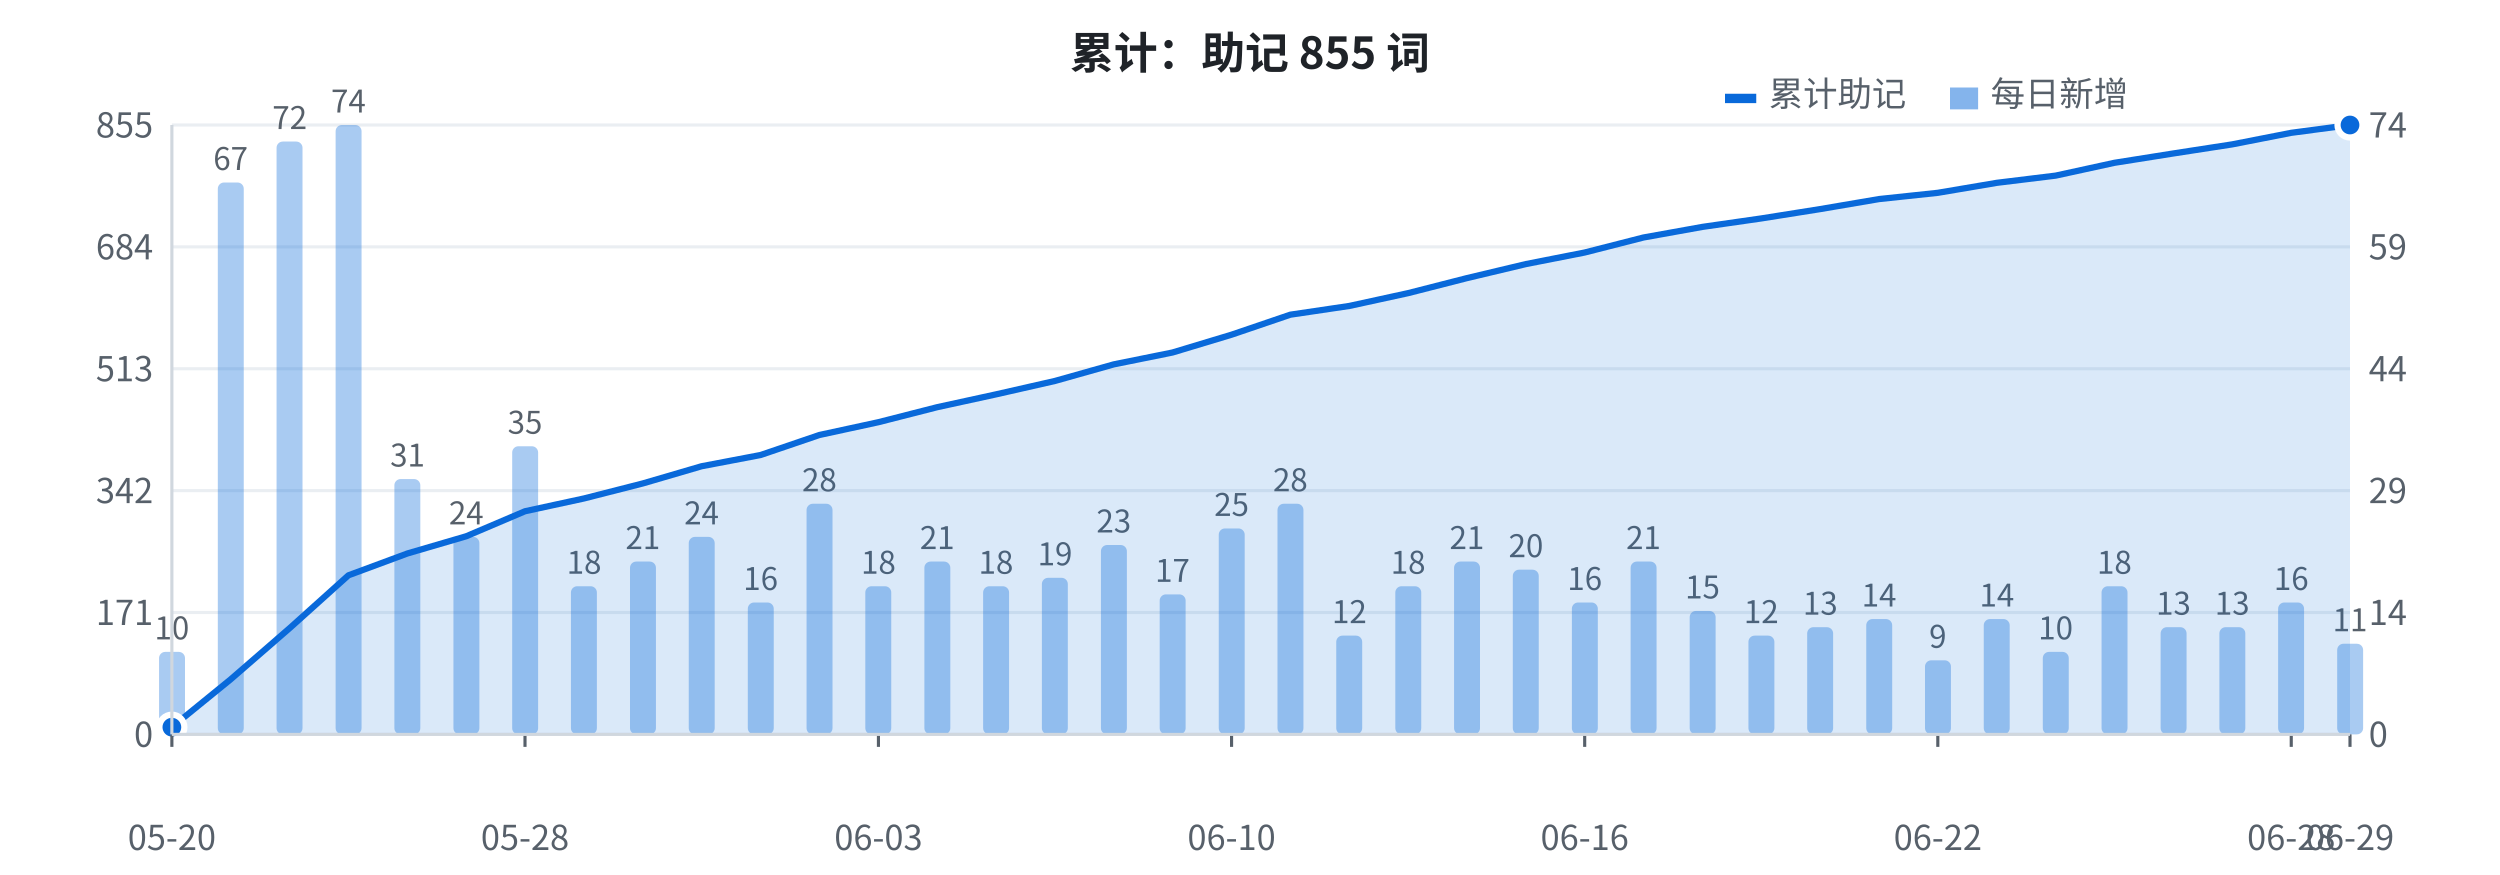
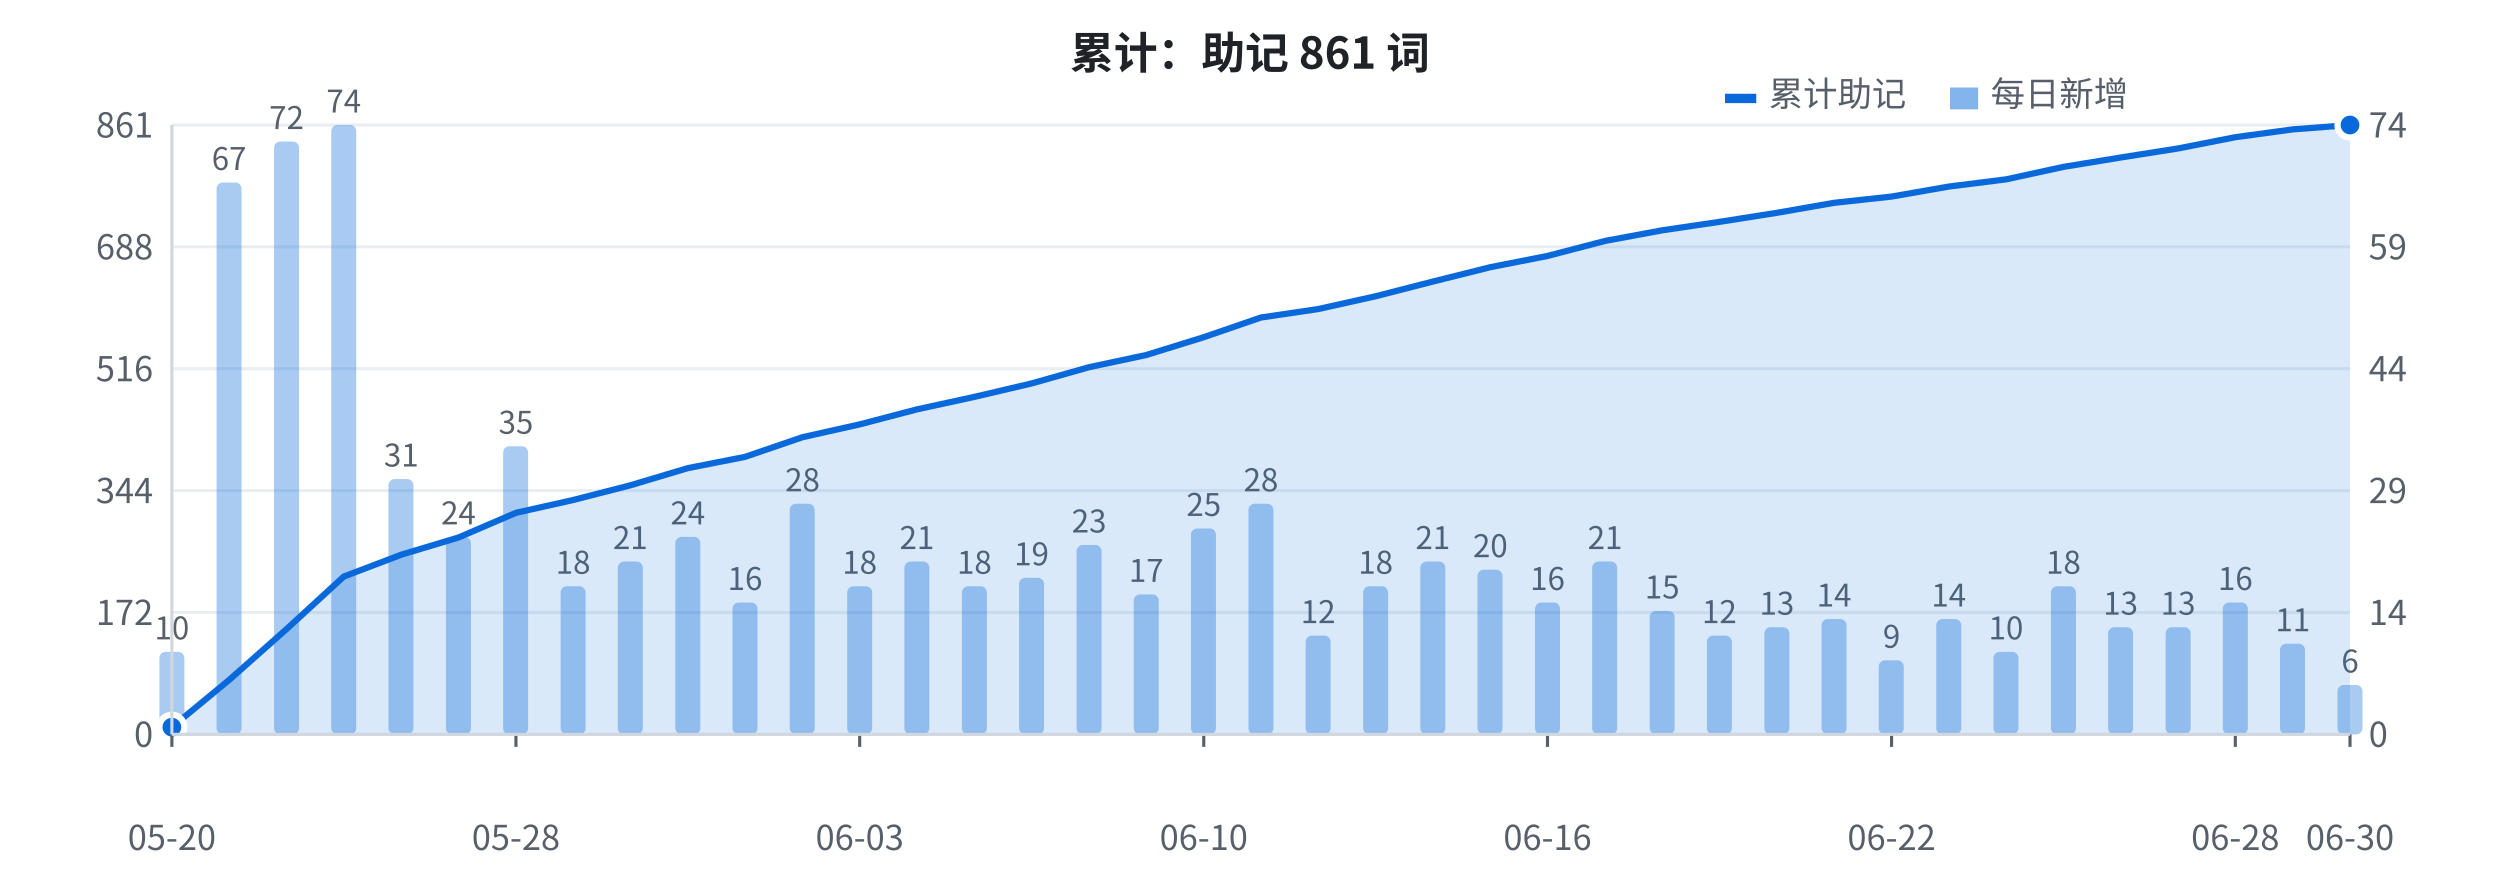
<svg xmlns="http://www.w3.org/2000/svg" width="800" height="280" viewBox="0 0 800 280" font-family="-apple-system, BlinkMacSystemFont, 'Segoe UI', 'PingFang SC', 'Hiragino Sans GB', 'Microsoft YaHei', 'Noto Sans CJK SC', sans-serif">
  <rect width="800" height="280" fill="#ffffff" />
  <line x1="55" y1="235.0" x2="752" y2="235.0" stroke="#eaeef2" stroke-width="1" />
  <text x="49" y="239.0" fill="#57606a" font-size="11" text-anchor="end">0</text>
  <line x1="55" y1="196.0" x2="752" y2="196.0" stroke="#eaeef2" stroke-width="1" />
-   <text x="49" y="200.0" fill="#57606a" font-size="11" text-anchor="end">171</text>
+   <text x="49" y="200.0" fill="#57606a" font-size="11" text-anchor="end">172</text>
  <line x1="55" y1="157.0" x2="752" y2="157.0" stroke="#eaeef2" stroke-width="1" />
-   <text x="49" y="161.0" fill="#57606a" font-size="11" text-anchor="end">342</text>
+   <text x="49" y="161.0" fill="#57606a" font-size="11" text-anchor="end">344</text>
  <line x1="55" y1="118.0" x2="752" y2="118.0" stroke="#eaeef2" stroke-width="1" />
-   <text x="49" y="122.0" fill="#57606a" font-size="11" text-anchor="end">513</text>
+   <text x="49" y="122.0" fill="#57606a" font-size="11" text-anchor="end">516</text>
  <line x1="55" y1="79.0" x2="752" y2="79.0" stroke="#eaeef2" stroke-width="1" />
-   <text x="49" y="83.0" fill="#57606a" font-size="11" text-anchor="end">684</text>
+   <text x="49" y="83.0" fill="#57606a" font-size="11" text-anchor="end">688</text>
  <line x1="55" y1="40.0" x2="752" y2="40.0" stroke="#eaeef2" stroke-width="1" />
-   <text x="49" y="44.0" fill="#57606a" font-size="11" text-anchor="end">855</text>
-   <rect x="50.9" y="208.6" width="8.3" height="26.4" fill="#0969da" opacity="0.35" rx="2" />
+   <text x="49" y="44.0" fill="#57606a" font-size="11" text-anchor="end">861</text>
+   <rect x="51.0" y="208.6" width="8.0" height="26.4" fill="#0969da" opacity="0.35" rx="2" />
  <text x="55.0" y="204.6" fill="#57606a" font-size="10" text-anchor="middle">10</text>
-   <rect x="69.7" y="58.4" width="8.3" height="176.6" fill="#0969da" opacity="0.35" rx="2" />
-   <text x="73.8" y="54.4" fill="#57606a" font-size="10" text-anchor="middle">67</text>
-   <rect x="88.5" y="45.3" width="8.3" height="189.7" fill="#0969da" opacity="0.35" rx="2" />
-   <text x="92.7" y="41.3" fill="#57606a" font-size="10" text-anchor="middle">72</text>
-   <rect x="107.4" y="40.0" width="8.3" height="195.0" fill="#0969da" opacity="0.35" rx="2" />
-   <text x="111.5" y="36.0" fill="#57606a" font-size="10" text-anchor="middle">74</text>
-   <rect x="126.2" y="153.3" width="8.3" height="81.7" fill="#0969da" opacity="0.35" rx="2" />
-   <text x="130.4" y="149.3" fill="#57606a" font-size="10" text-anchor="middle">31</text>
-   <rect x="145.1" y="171.8" width="8.3" height="63.2" fill="#0969da" opacity="0.35" rx="2" />
-   <text x="149.2" y="167.8" fill="#57606a" font-size="10" text-anchor="middle">24</text>
-   <rect x="163.9" y="142.8" width="8.3" height="92.2" fill="#0969da" opacity="0.35" rx="2" />
-   <text x="168.0" y="138.8" fill="#57606a" font-size="10" text-anchor="middle">35</text>
-   <rect x="182.7" y="187.6" width="8.3" height="47.4" fill="#0969da" opacity="0.35" rx="2" />
-   <text x="186.9" y="183.6" fill="#57606a" font-size="10" text-anchor="middle">18</text>
-   <rect x="201.6" y="179.7" width="8.3" height="55.3" fill="#0969da" opacity="0.35" rx="2" />
-   <text x="205.7" y="175.7" fill="#57606a" font-size="10" text-anchor="middle">21</text>
-   <rect x="220.4" y="171.8" width="8.3" height="63.2" fill="#0969da" opacity="0.35" rx="2" />
-   <text x="224.5" y="167.8" fill="#57606a" font-size="10" text-anchor="middle">24</text>
-   <rect x="239.3" y="192.8" width="8.3" height="42.2" fill="#0969da" opacity="0.35" rx="2" />
-   <text x="243.4" y="188.8" fill="#57606a" font-size="10" text-anchor="middle">16</text>
-   <rect x="258.1" y="161.2" width="8.3" height="73.8" fill="#0969da" opacity="0.35" rx="2" />
-   <text x="262.2" y="157.2" fill="#57606a" font-size="10" text-anchor="middle">28</text>
-   <rect x="276.9" y="187.6" width="8.3" height="47.4" fill="#0969da" opacity="0.35" rx="2" />
-   <text x="281.1" y="183.6" fill="#57606a" font-size="10" text-anchor="middle">18</text>
-   <rect x="295.8" y="179.7" width="8.3" height="55.3" fill="#0969da" opacity="0.35" rx="2" />
-   <text x="299.9" y="175.7" fill="#57606a" font-size="10" text-anchor="middle">21</text>
-   <rect x="314.6" y="187.6" width="8.3" height="47.4" fill="#0969da" opacity="0.35" rx="2" />
-   <text x="318.7" y="183.6" fill="#57606a" font-size="10" text-anchor="middle">18</text>
-   <rect x="333.4" y="184.9" width="8.3" height="50.1" fill="#0969da" opacity="0.35" rx="2" />
-   <text x="337.6" y="180.9" fill="#57606a" font-size="10" text-anchor="middle">19</text>
-   <rect x="352.3" y="174.4" width="8.3" height="60.6" fill="#0969da" opacity="0.35" rx="2" />
-   <text x="356.4" y="170.4" fill="#57606a" font-size="10" text-anchor="middle">23</text>
-   <rect x="371.1" y="190.2" width="8.3" height="44.8" fill="#0969da" opacity="0.35" rx="2" />
-   <text x="375.2" y="186.2" fill="#57606a" font-size="10" text-anchor="middle">17</text>
-   <rect x="390.0" y="169.1" width="8.3" height="65.9" fill="#0969da" opacity="0.35" rx="2" />
-   <text x="394.1" y="165.1" fill="#57606a" font-size="10" text-anchor="middle">25</text>
-   <rect x="408.8" y="161.2" width="8.3" height="73.8" fill="#0969da" opacity="0.35" rx="2" />
-   <text x="412.9" y="157.2" fill="#57606a" font-size="10" text-anchor="middle">28</text>
-   <rect x="427.6" y="203.4" width="8.3" height="31.6" fill="#0969da" opacity="0.35" rx="2" />
-   <text x="431.8" y="199.4" fill="#57606a" font-size="10" text-anchor="middle">12</text>
-   <rect x="446.5" y="187.6" width="8.3" height="47.4" fill="#0969da" opacity="0.35" rx="2" />
-   <text x="450.6" y="183.6" fill="#57606a" font-size="10" text-anchor="middle">18</text>
-   <rect x="465.3" y="179.7" width="8.3" height="55.3" fill="#0969da" opacity="0.35" rx="2" />
-   <text x="469.4" y="175.7" fill="#57606a" font-size="10" text-anchor="middle">21</text>
-   <rect x="484.1" y="182.3" width="8.3" height="52.7" fill="#0969da" opacity="0.35" rx="2" />
-   <text x="488.3" y="178.3" fill="#57606a" font-size="10" text-anchor="middle">20</text>
-   <rect x="503.0" y="192.8" width="8.3" height="42.2" fill="#0969da" opacity="0.35" rx="2" />
-   <text x="507.1" y="188.8" fill="#57606a" font-size="10" text-anchor="middle">16</text>
-   <rect x="521.8" y="179.7" width="8.3" height="55.3" fill="#0969da" opacity="0.35" rx="2" />
-   <text x="525.9" y="175.7" fill="#57606a" font-size="10" text-anchor="middle">21</text>
-   <rect x="540.7" y="195.5" width="8.3" height="39.5" fill="#0969da" opacity="0.35" rx="2" />
-   <text x="544.8" y="191.5" fill="#57606a" font-size="10" text-anchor="middle">15</text>
-   <rect x="559.5" y="203.4" width="8.3" height="31.6" fill="#0969da" opacity="0.35" rx="2" />
-   <text x="563.6" y="199.4" fill="#57606a" font-size="10" text-anchor="middle">12</text>
-   <rect x="578.3" y="200.7" width="8.3" height="34.3" fill="#0969da" opacity="0.35" rx="2" />
-   <text x="582.5" y="196.7" fill="#57606a" font-size="10" text-anchor="middle">13</text>
-   <rect x="597.2" y="198.1" width="8.3" height="36.9" fill="#0969da" opacity="0.35" rx="2" />
-   <text x="601.3" y="194.1" fill="#57606a" font-size="10" text-anchor="middle">14</text>
-   <rect x="616.0" y="211.3" width="8.3" height="23.7" fill="#0969da" opacity="0.35" rx="2" />
-   <text x="620.1" y="207.3" fill="#57606a" font-size="10" text-anchor="middle">9</text>
-   <rect x="634.8" y="198.1" width="8.3" height="36.9" fill="#0969da" opacity="0.35" rx="2" />
-   <text x="639.0" y="194.1" fill="#57606a" font-size="10" text-anchor="middle">14</text>
-   <rect x="653.7" y="208.6" width="8.3" height="26.4" fill="#0969da" opacity="0.35" rx="2" />
-   <text x="657.8" y="204.6" fill="#57606a" font-size="10" text-anchor="middle">10</text>
-   <rect x="672.5" y="187.6" width="8.3" height="47.4" fill="#0969da" opacity="0.35" rx="2" />
-   <text x="676.6" y="183.6" fill="#57606a" font-size="10" text-anchor="middle">18</text>
-   <rect x="691.4" y="200.7" width="8.3" height="34.3" fill="#0969da" opacity="0.35" rx="2" />
-   <text x="695.5" y="196.7" fill="#57606a" font-size="10" text-anchor="middle">13</text>
-   <rect x="710.2" y="200.7" width="8.3" height="34.3" fill="#0969da" opacity="0.35" rx="2" />
-   <text x="714.3" y="196.7" fill="#57606a" font-size="10" text-anchor="middle">13</text>
-   <rect x="729.0" y="192.8" width="8.3" height="42.2" fill="#0969da" opacity="0.35" rx="2" />
-   <text x="733.2" y="188.8" fill="#57606a" font-size="10" text-anchor="middle">16</text>
-   <rect x="747.9" y="206.0" width="8.3" height="29.0" fill="#0969da" opacity="0.35" rx="2" />
-   <text x="752.0" y="202.0" fill="#57606a" font-size="10" text-anchor="middle">11</text>
-   <polygon points="55.0,235 55.0,232.7 73.8,217.4 92.7,201.0 111.5,184.1 130.4,177.1 149.2,171.6 168.0,163.6 186.9,159.5 205.7,154.7 224.5,149.2 243.4,145.6 262.2,139.2 281.1,135.1 299.9,130.3 318.7,126.2 337.6,121.9 356.4,116.6 375.2,112.8 394.1,107.1 412.9,100.7 431.8,97.9 450.6,93.8 469.4,89.0 488.3,84.5 507.1,80.8 525.9,76.0 544.8,72.6 563.6,69.9 582.5,66.9 601.3,63.7 620.1,61.7 639.0,58.5 657.8,56.2 676.6,52.1 695.5,49.1 714.3,46.2 733.2,42.5 752.0,40.0 752.0,235" fill="#0969da" opacity="0.15" />
-   <polyline points="55.0,232.7 73.8,217.4 92.7,201.0 111.5,184.1 130.4,177.1 149.2,171.6 168.0,163.6 186.9,159.5 205.7,154.7 224.5,149.2 243.4,145.6 262.2,139.2 281.1,135.1 299.9,130.3 318.7,126.2 337.6,121.9 356.4,116.6 375.2,112.8 394.1,107.1 412.9,100.7 431.8,97.9 450.6,93.8 469.4,89.0 488.3,84.5 507.1,80.8 525.9,76.0 544.8,72.6 563.6,69.9 582.5,66.9 601.3,63.7 620.1,61.7 639.0,58.5 657.8,56.2 676.6,52.1 695.5,49.1 714.3,46.2 733.2,42.5 752.0,40.0" fill="none" stroke="#0969da" stroke-width="2" stroke-linejoin="round" />
+   <rect x="69.3" y="58.4" width="8.0" height="176.6" fill="#0969da" opacity="0.35" rx="2" />
+   <text x="73.3" y="54.4" fill="#57606a" font-size="10" text-anchor="middle">67</text>
+   <rect x="87.7" y="45.3" width="8.0" height="189.7" fill="#0969da" opacity="0.35" rx="2" />
+   <text x="91.7" y="41.3" fill="#57606a" font-size="10" text-anchor="middle">72</text>
+   <rect x="106.0" y="40.0" width="8.0" height="195.0" fill="#0969da" opacity="0.35" rx="2" />
+   <text x="110.0" y="36.0" fill="#57606a" font-size="10" text-anchor="middle">74</text>
+   <rect x="124.3" y="153.3" width="8.0" height="81.7" fill="#0969da" opacity="0.35" rx="2" />
+   <text x="128.4" y="149.3" fill="#57606a" font-size="10" text-anchor="middle">31</text>
+   <rect x="142.7" y="171.8" width="8.0" height="63.2" fill="#0969da" opacity="0.35" rx="2" />
+   <text x="146.7" y="167.8" fill="#57606a" font-size="10" text-anchor="middle">24</text>
+   <rect x="161.0" y="142.8" width="8.0" height="92.2" fill="#0969da" opacity="0.35" rx="2" />
+   <text x="165.1" y="138.8" fill="#57606a" font-size="10" text-anchor="middle">35</text>
+   <rect x="179.4" y="187.6" width="8.0" height="47.4" fill="#0969da" opacity="0.35" rx="2" />
+   <text x="183.4" y="183.6" fill="#57606a" font-size="10" text-anchor="middle">18</text>
+   <rect x="197.7" y="179.7" width="8.0" height="55.3" fill="#0969da" opacity="0.35" rx="2" />
+   <text x="201.7" y="175.7" fill="#57606a" font-size="10" text-anchor="middle">21</text>
+   <rect x="216.1" y="171.8" width="8.0" height="63.2" fill="#0969da" opacity="0.35" rx="2" />
+   <text x="220.1" y="167.8" fill="#57606a" font-size="10" text-anchor="middle">24</text>
+   <rect x="234.4" y="192.8" width="8.0" height="42.2" fill="#0969da" opacity="0.35" rx="2" />
+   <text x="238.4" y="188.8" fill="#57606a" font-size="10" text-anchor="middle">16</text>
+   <rect x="252.7" y="161.2" width="8.0" height="73.8" fill="#0969da" opacity="0.35" rx="2" />
+   <text x="256.8" y="157.2" fill="#57606a" font-size="10" text-anchor="middle">28</text>
+   <rect x="271.1" y="187.6" width="8.0" height="47.4" fill="#0969da" opacity="0.35" rx="2" />
+   <text x="275.1" y="183.6" fill="#57606a" font-size="10" text-anchor="middle">18</text>
+   <rect x="289.4" y="179.7" width="8.0" height="55.3" fill="#0969da" opacity="0.35" rx="2" />
+   <text x="293.4" y="175.7" fill="#57606a" font-size="10" text-anchor="middle">21</text>
+   <rect x="307.8" y="187.6" width="8.0" height="47.4" fill="#0969da" opacity="0.35" rx="2" />
+   <text x="311.8" y="183.6" fill="#57606a" font-size="10" text-anchor="middle">18</text>
+   <rect x="326.1" y="184.9" width="8.0" height="50.1" fill="#0969da" opacity="0.35" rx="2" />
+   <text x="330.1" y="180.9" fill="#57606a" font-size="10" text-anchor="middle">19</text>
+   <rect x="344.5" y="174.4" width="8.0" height="60.6" fill="#0969da" opacity="0.35" rx="2" />
+   <text x="348.5" y="170.4" fill="#57606a" font-size="10" text-anchor="middle">23</text>
+   <rect x="362.8" y="190.2" width="8.0" height="44.8" fill="#0969da" opacity="0.35" rx="2" />
+   <text x="366.8" y="186.2" fill="#57606a" font-size="10" text-anchor="middle">17</text>
+   <rect x="381.1" y="169.1" width="8.0" height="65.9" fill="#0969da" opacity="0.35" rx="2" />
+   <text x="385.2" y="165.1" fill="#57606a" font-size="10" text-anchor="middle">25</text>
+   <rect x="399.5" y="161.2" width="8.0" height="73.8" fill="#0969da" opacity="0.35" rx="2" />
+   <text x="403.5" y="157.2" fill="#57606a" font-size="10" text-anchor="middle">28</text>
+   <rect x="417.8" y="203.4" width="8.0" height="31.6" fill="#0969da" opacity="0.35" rx="2" />
+   <text x="421.8" y="199.4" fill="#57606a" font-size="10" text-anchor="middle">12</text>
+   <rect x="436.2" y="187.6" width="8.0" height="47.4" fill="#0969da" opacity="0.35" rx="2" />
+   <text x="440.2" y="183.6" fill="#57606a" font-size="10" text-anchor="middle">18</text>
+   <rect x="454.5" y="179.7" width="8.0" height="55.3" fill="#0969da" opacity="0.35" rx="2" />
+   <text x="458.5" y="175.7" fill="#57606a" font-size="10" text-anchor="middle">21</text>
+   <rect x="472.8" y="182.3" width="8.0" height="52.7" fill="#0969da" opacity="0.35" rx="2" />
+   <text x="476.9" y="178.3" fill="#57606a" font-size="10" text-anchor="middle">20</text>
+   <rect x="491.2" y="192.8" width="8.0" height="42.2" fill="#0969da" opacity="0.35" rx="2" />
+   <text x="495.2" y="188.8" fill="#57606a" font-size="10" text-anchor="middle">16</text>
+   <rect x="509.5" y="179.7" width="8.0" height="55.3" fill="#0969da" opacity="0.35" rx="2" />
+   <text x="513.6" y="175.7" fill="#57606a" font-size="10" text-anchor="middle">21</text>
+   <rect x="527.9" y="195.5" width="8.0" height="39.5" fill="#0969da" opacity="0.35" rx="2" />
+   <text x="531.9" y="191.5" fill="#57606a" font-size="10" text-anchor="middle">15</text>
+   <rect x="546.2" y="203.4" width="8.0" height="31.6" fill="#0969da" opacity="0.35" rx="2" />
+   <text x="550.2" y="199.4" fill="#57606a" font-size="10" text-anchor="middle">12</text>
+   <rect x="564.6" y="200.7" width="8.0" height="34.3" fill="#0969da" opacity="0.35" rx="2" />
+   <text x="568.6" y="196.7" fill="#57606a" font-size="10" text-anchor="middle">13</text>
+   <rect x="582.9" y="198.1" width="8.0" height="36.9" fill="#0969da" opacity="0.35" rx="2" />
+   <text x="586.9" y="194.1" fill="#57606a" font-size="10" text-anchor="middle">14</text>
+   <rect x="601.2" y="211.3" width="8.0" height="23.7" fill="#0969da" opacity="0.35" rx="2" />
+   <text x="605.3" y="207.3" fill="#57606a" font-size="10" text-anchor="middle">9</text>
+   <rect x="619.6" y="198.1" width="8.0" height="36.9" fill="#0969da" opacity="0.35" rx="2" />
+   <text x="623.6" y="194.1" fill="#57606a" font-size="10" text-anchor="middle">14</text>
+   <rect x="637.9" y="208.6" width="8.0" height="26.4" fill="#0969da" opacity="0.35" rx="2" />
+   <text x="641.9" y="204.6" fill="#57606a" font-size="10" text-anchor="middle">10</text>
+   <rect x="656.3" y="187.6" width="8.0" height="47.4" fill="#0969da" opacity="0.35" rx="2" />
+   <text x="660.3" y="183.6" fill="#57606a" font-size="10" text-anchor="middle">18</text>
+   <rect x="674.6" y="200.7" width="8.0" height="34.3" fill="#0969da" opacity="0.35" rx="2" />
+   <text x="678.6" y="196.7" fill="#57606a" font-size="10" text-anchor="middle">13</text>
+   <rect x="693.0" y="200.7" width="8.0" height="34.3" fill="#0969da" opacity="0.35" rx="2" />
+   <text x="697.0" y="196.7" fill="#57606a" font-size="10" text-anchor="middle">13</text>
+   <rect x="711.3" y="192.8" width="8.0" height="42.2" fill="#0969da" opacity="0.35" rx="2" />
+   <text x="715.3" y="188.8" fill="#57606a" font-size="10" text-anchor="middle">16</text>
+   <rect x="729.6" y="206.0" width="8.0" height="29.0" fill="#0969da" opacity="0.35" rx="2" />
+   <text x="733.7" y="202.0" fill="#57606a" font-size="10" text-anchor="middle">11</text>
+   <rect x="748.0" y="219.2" width="8.0" height="15.8" fill="#0969da" opacity="0.35" rx="2" />
+   <text x="752.0" y="215.2" fill="#57606a" font-size="10" text-anchor="middle">6</text>
+   <polygon points="55.0,235 55.0,232.7 73.3,217.6 91.7,201.3 110.0,184.5 128.4,177.5 146.7,172.0 165.1,164.1 183.4,160.0 201.7,155.3 220.1,149.8 238.4,146.2 256.8,139.9 275.1,135.8 293.4,131.0 311.8,127.0 330.1,122.7 348.5,117.5 366.8,113.6 385.2,107.9 403.5,101.6 421.8,98.9 440.2,94.8 458.5,90.1 476.9,85.5 495.2,81.9 513.6,77.1 531.9,73.7 550.2,71.0 568.6,68.1 586.9,64.9 605.3,62.9 623.6,59.7 641.9,57.4 660.3,53.4 678.6,50.4 697.0,47.5 715.3,43.9 733.7,41.4 752.0,40.0 752.0,235" fill="#0969da" opacity="0.15" />
+   <polyline points="55.0,232.7 73.3,217.6 91.7,201.3 110.0,184.5 128.4,177.5 146.7,172.0 165.1,164.1 183.4,160.0 201.7,155.3 220.1,149.8 238.4,146.2 256.8,139.9 275.1,135.8 293.4,131.0 311.8,127.0 330.1,122.7 348.5,117.5 366.8,113.6 385.2,107.9 403.5,101.6 421.8,98.9 440.2,94.8 458.5,90.1 476.9,85.5 495.2,81.9 513.6,77.1 531.9,73.7 550.2,71.0 568.6,68.1 586.9,64.9 605.3,62.9 623.6,59.7 641.9,57.4 660.3,53.4 678.6,50.4 697.0,47.5 715.3,43.9 733.7,41.4 752.0,40.0" fill="none" stroke="#0969da" stroke-width="2" stroke-linejoin="round" />
  <circle cx="55.0" cy="232.7" r="4" fill="#0969da" stroke="#ffffff" stroke-width="2" />
  <circle cx="752.0" cy="40.0" r="4" fill="#0969da" stroke="#ffffff" stroke-width="2" />
  <text x="758" y="239.0" fill="#57606a" font-size="11" text-anchor="start">0</text>
  <text x="758" y="200.0" fill="#57606a" font-size="11" text-anchor="start">14</text>
  <text x="758" y="161.0" fill="#57606a" font-size="11" text-anchor="start">29</text>
  <text x="758" y="122.0" fill="#57606a" font-size="11" text-anchor="start">44</text>
  <text x="758" y="83.0" fill="#57606a" font-size="11" text-anchor="start">59</text>
  <text x="758" y="44.0" fill="#57606a" font-size="11" text-anchor="start">74</text>
  <text x="55.0" y="272" fill="#57606a" font-size="11" text-anchor="middle">05-20</text>
  <line x1="55.0" y1="235" x2="55.0" y2="239" stroke="#57606a" stroke-width="1" />
-   <text x="168.0" y="272" fill="#57606a" font-size="11" text-anchor="middle">05-28</text>
-   <line x1="168.0" y1="235" x2="168.0" y2="239" stroke="#57606a" stroke-width="1" />
-   <text x="281.1" y="272" fill="#57606a" font-size="11" text-anchor="middle">06-03</text>
-   <line x1="281.1" y1="235" x2="281.1" y2="239" stroke="#57606a" stroke-width="1" />
-   <text x="394.1" y="272" fill="#57606a" font-size="11" text-anchor="middle">06-10</text>
-   <line x1="394.1" y1="235" x2="394.1" y2="239" stroke="#57606a" stroke-width="1" />
-   <text x="507.1" y="272" fill="#57606a" font-size="11" text-anchor="middle">06-16</text>
-   <line x1="507.1" y1="235" x2="507.1" y2="239" stroke="#57606a" stroke-width="1" />
-   <text x="620.1" y="272" fill="#57606a" font-size="11" text-anchor="middle">06-22</text>
-   <line x1="620.1" y1="235" x2="620.1" y2="239" stroke="#57606a" stroke-width="1" />
-   <text x="733.2" y="272" fill="#57606a" font-size="11" text-anchor="middle">06-28</text>
-   <line x1="733.2" y1="235" x2="733.2" y2="239" stroke="#57606a" stroke-width="1" />
-   <text x="752.0" y="272" fill="#57606a" font-size="11" text-anchor="middle">06-29</text>
+   <text x="165.1" y="272" fill="#57606a" font-size="11" text-anchor="middle">05-28</text>
+   <line x1="165.1" y1="235" x2="165.1" y2="239" stroke="#57606a" stroke-width="1" />
+   <text x="275.1" y="272" fill="#57606a" font-size="11" text-anchor="middle">06-03</text>
+   <line x1="275.1" y1="235" x2="275.1" y2="239" stroke="#57606a" stroke-width="1" />
+   <text x="385.2" y="272" fill="#57606a" font-size="11" text-anchor="middle">06-10</text>
+   <line x1="385.2" y1="235" x2="385.2" y2="239" stroke="#57606a" stroke-width="1" />
+   <text x="495.2" y="272" fill="#57606a" font-size="11" text-anchor="middle">06-16</text>
+   <line x1="495.2" y1="235" x2="495.2" y2="239" stroke="#57606a" stroke-width="1" />
+   <text x="605.3" y="272" fill="#57606a" font-size="11" text-anchor="middle">06-22</text>
+   <line x1="605.3" y1="235" x2="605.3" y2="239" stroke="#57606a" stroke-width="1" />
+   <text x="715.3" y="272" fill="#57606a" font-size="11" text-anchor="middle">06-28</text>
+   <line x1="715.3" y1="235" x2="715.3" y2="239" stroke="#57606a" stroke-width="1" />
+   <text x="752.0" y="272" fill="#57606a" font-size="11" text-anchor="middle">06-30</text>
  <line x1="752.0" y1="235" x2="752.0" y2="239" stroke="#57606a" stroke-width="1" />
-   <text x="400" y="22" fill="#1f2328" font-size="14" font-weight="bold" text-anchor="middle">累计：助记 855 词</text>
+   <text x="400" y="22" fill="#1f2328" font-size="14" font-weight="bold" text-anchor="middle">累计：助记 861 词</text>
  <rect x="552" y="30" width="10" height="3" fill="#0969da" />
  <text x="566" y="34" fill="#57606a" font-size="11">累计助记</text>
  <rect x="624" y="28" width="9" height="7" fill="#0969da" opacity="0.5" />
  <text x="637" y="34" fill="#57606a" font-size="11">每日新增</text>
  <line x1="55" y1="40" x2="55" y2="235" stroke="#d0d7de" stroke-width="1" />
  <line x1="55" y1="235" x2="752" y2="235" stroke="#d0d7de" stroke-width="1" />
</svg>
